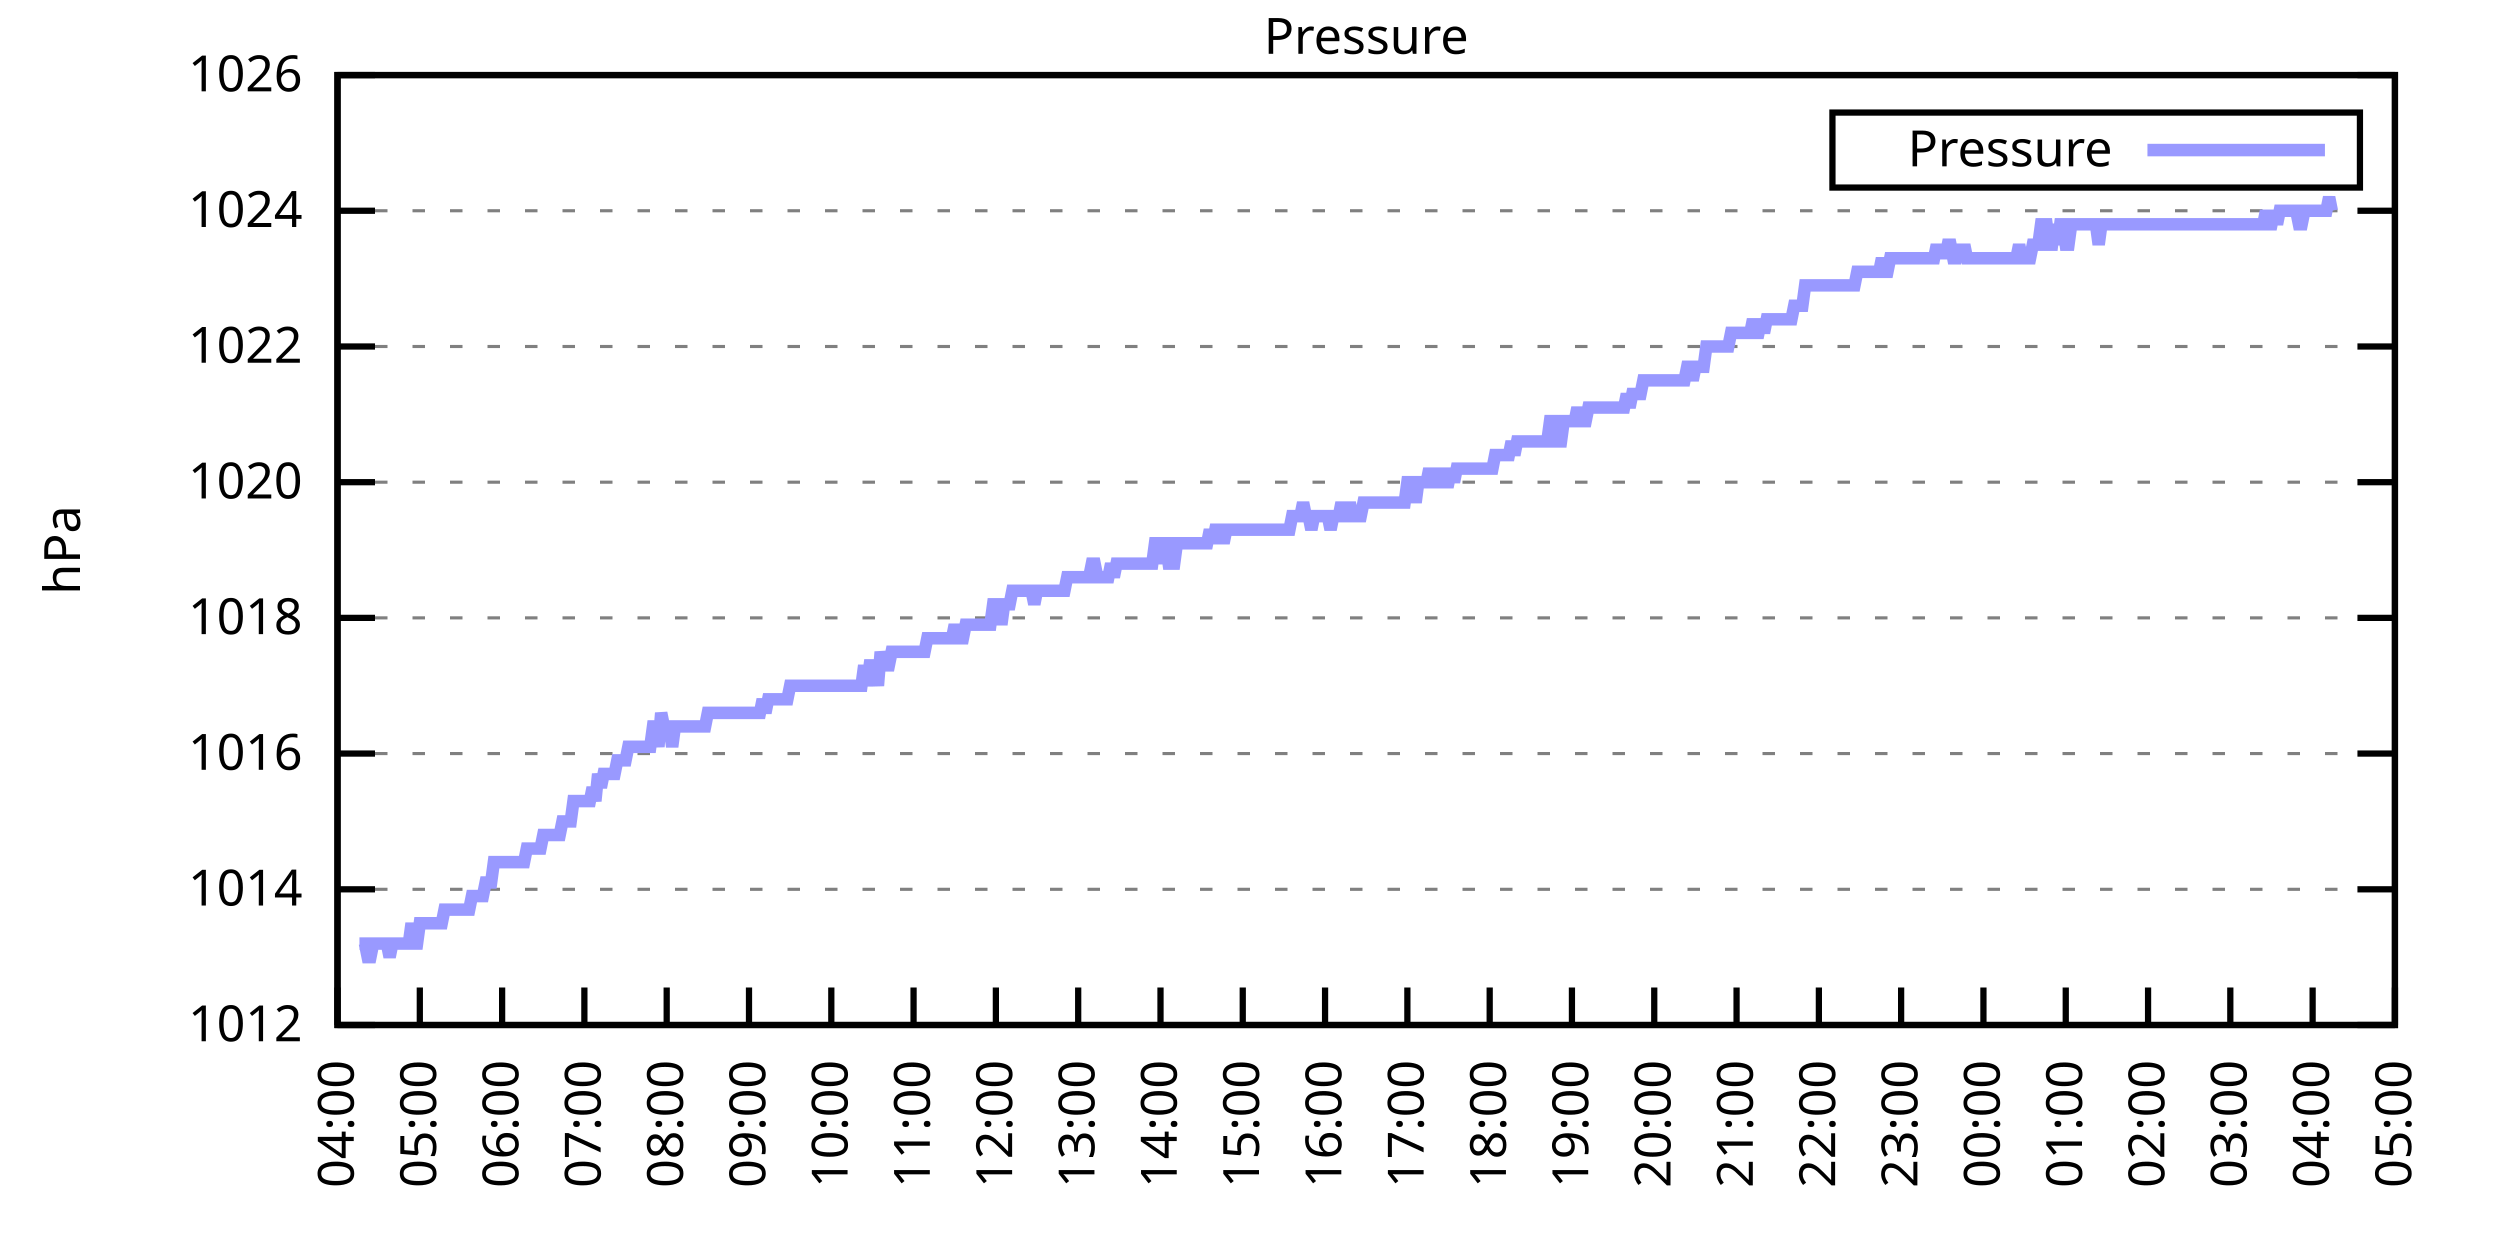
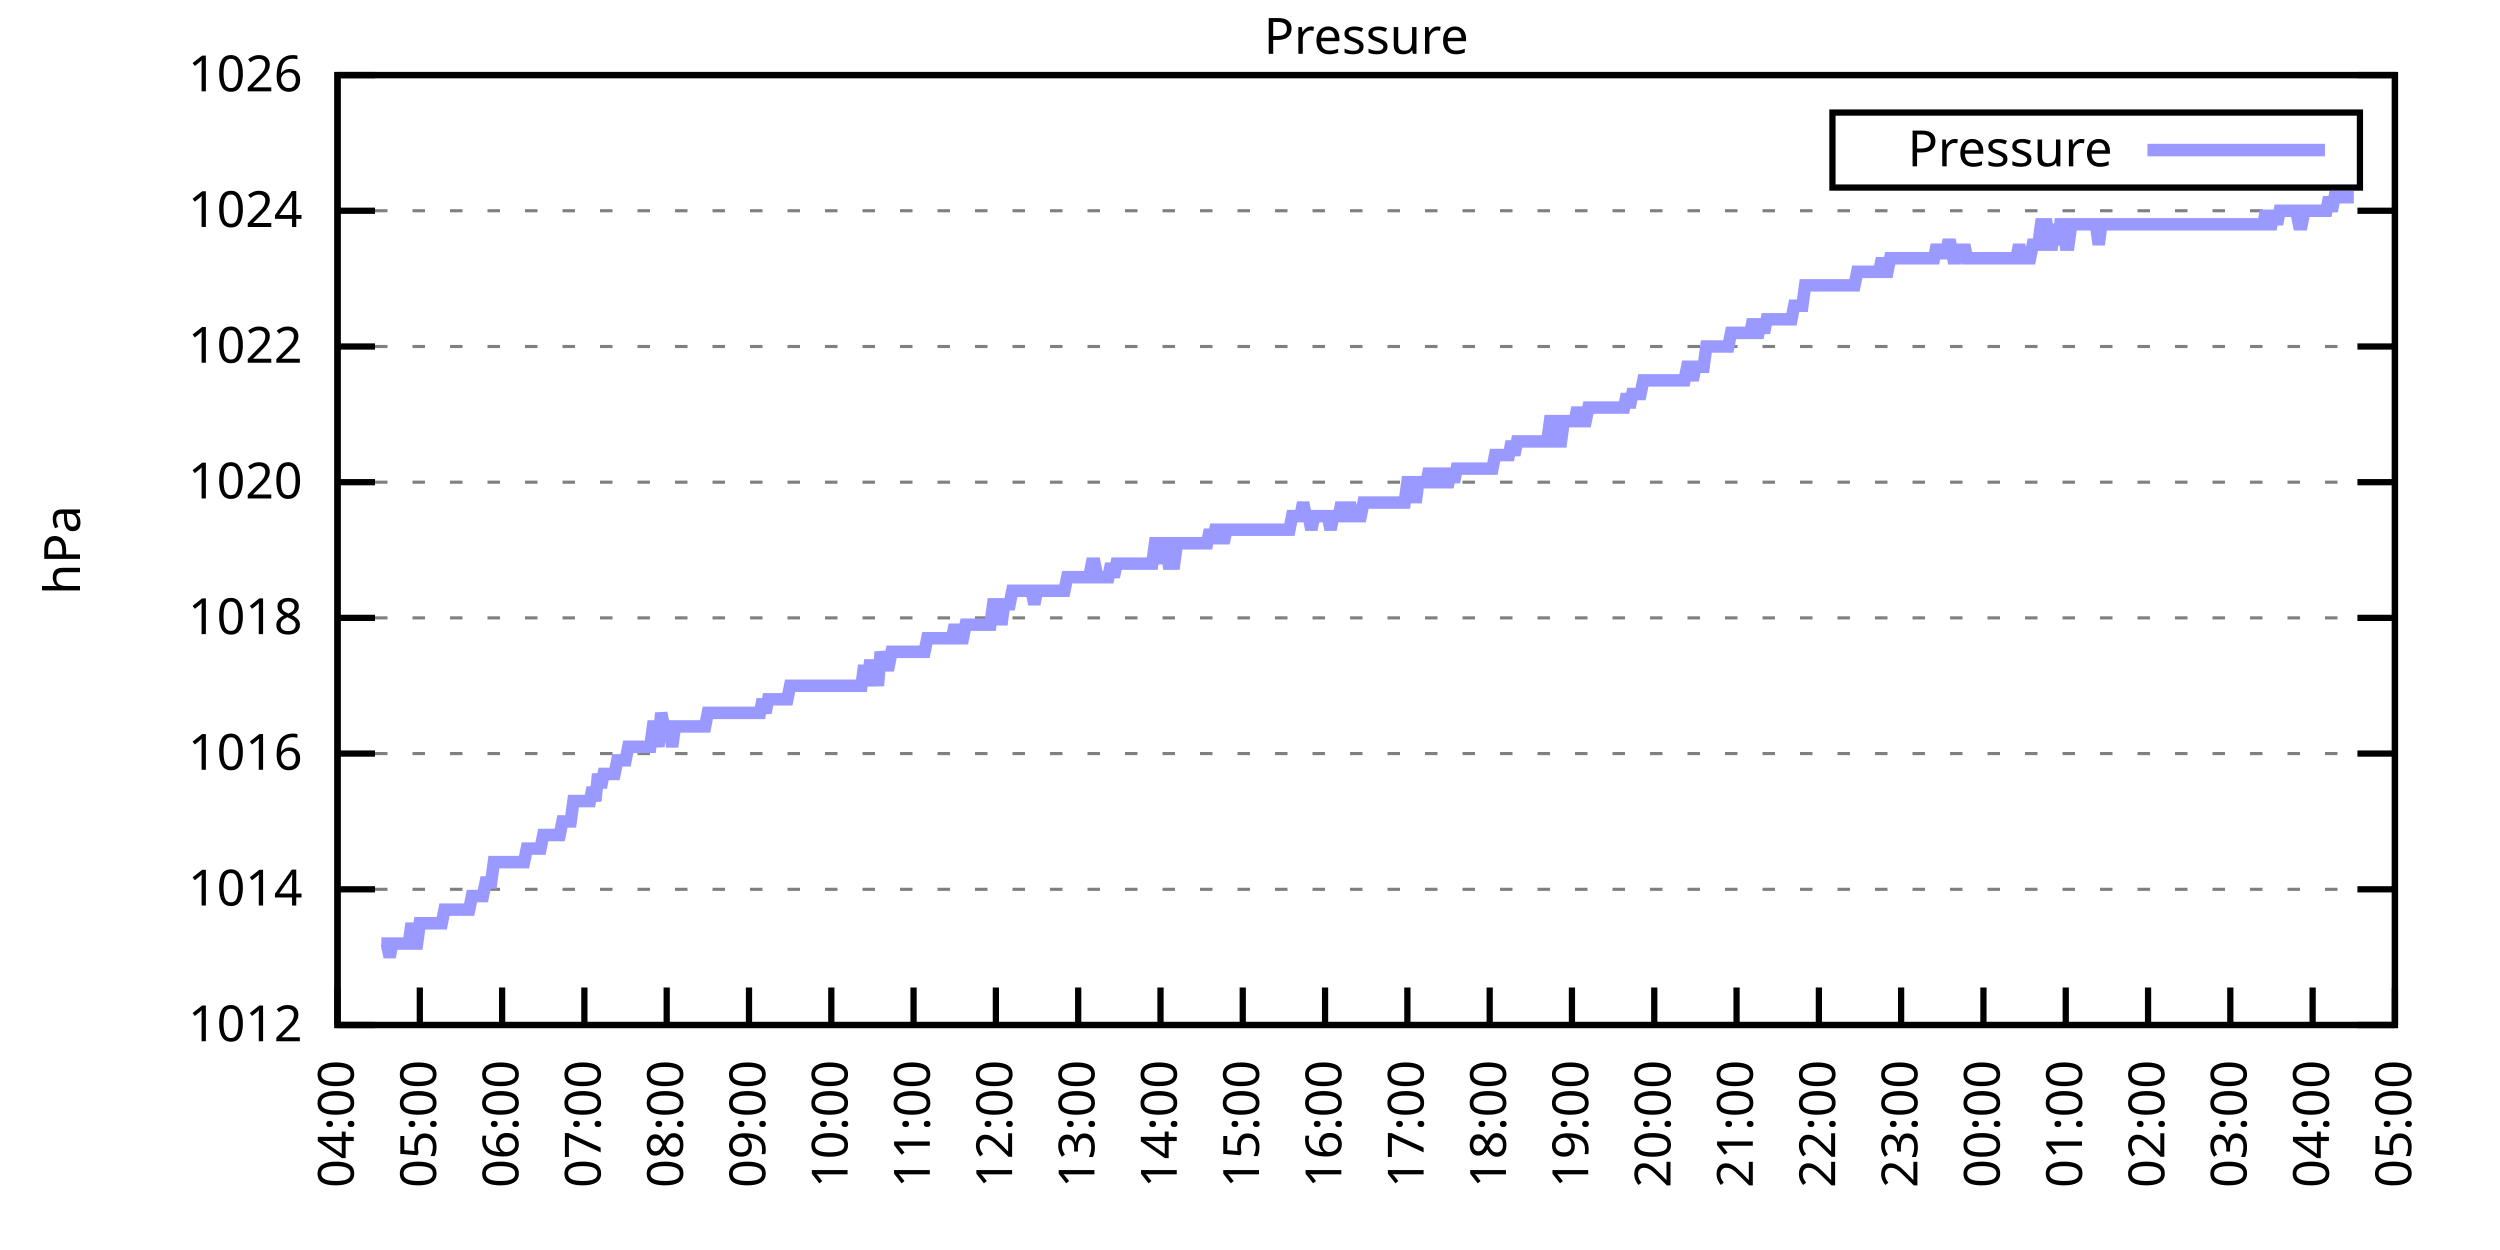
<svg xmlns="http://www.w3.org/2000/svg" xmlns:xlink="http://www.w3.org/1999/xlink" width="400" height="200" viewBox="0 0 400 200">
  <g id="gnuplot_canvas">
    <rect x="0" y="0" width="400" height="200" fill="none" />
    <defs>
      <circle id="gpDot" r="0.5" stroke-width="0.5" stroke="currentColor" />
      <path id="gpPt0" stroke-width="0.333" stroke="currentColor" d="M-1,0 h2 M0,-1 v2" />
      <path id="gpPt1" stroke-width="0.333" stroke="currentColor" d="M-1,-1 L1,1 M1,-1 L-1,1" />
      <path id="gpPt2" stroke-width="0.333" stroke="currentColor" d="M-1,0 L1,0 M0,-1 L0,1 M-1,-1 L1,1 M-1,1 L1,-1" />
      <rect id="gpPt3" stroke-width="0.333" stroke="currentColor" x="-1" y="-1" width="2" height="2" />
      <rect id="gpPt4" stroke-width="0.333" stroke="currentColor" fill="currentColor" x="-1" y="-1" width="2" height="2" />
      <circle id="gpPt5" stroke-width="0.333" stroke="currentColor" cx="0" cy="0" r="1" />
      <use xlink:href="#gpPt5" id="gpPt6" fill="currentColor" stroke="none" />
      <path id="gpPt7" stroke-width="0.333" stroke="currentColor" d="M0,-1.33 L-1.33,0.67 L1.33,0.67 z" />
      <use xlink:href="#gpPt7" id="gpPt8" fill="currentColor" stroke="none" />
      <use xlink:href="#gpPt7" id="gpPt9" stroke="currentColor" transform="rotate(180)" />
      <use xlink:href="#gpPt9" id="gpPt10" fill="currentColor" stroke="none" />
      <use xlink:href="#gpPt3" id="gpPt11" stroke="currentColor" transform="rotate(45)" />
      <use xlink:href="#gpPt11" id="gpPt12" fill="currentColor" stroke="none" />
      <path id="gpPt13" stroke-width="0.333" stroke="currentColor" d="M0,1.330 L1.265,0.411 L0.782,-1.067 L-0.782,-1.076 L-1.265,0.411 z" />
      <use xlink:href="#gpPt13" id="gpPt14" fill="currentColor" stroke="none" />
      <filter id="textbox" filterUnits="objectBoundingBox" x="0" y="0" height="1" width="1">
        <feFlood flood-color="white" flood-opacity="1" result="bgnd" />
        <feComposite in="SourceGraphic" in2="bgnd" operator="atop" />
      </filter>
      <filter id="greybox" filterUnits="objectBoundingBox" x="0" y="0" height="1" width="1">
        <feFlood flood-color="lightgrey" flood-opacity="1" result="grey" />
        <feComposite in="SourceGraphic" in2="grey" operator="atop" />
      </filter>
    </defs>
    <g fill="none" color="white" stroke="currentColor" stroke-width="1.00" stroke-linecap="butt" stroke-linejoin="miter">
</g>
    <g fill="none" color="black" stroke="currentColor" stroke-width="1.00" stroke-linecap="butt" stroke-linejoin="miter">
      <g stroke="none" shape-rendering="crispEdges">
        <polygon fill="rgb(255, 255, 255)" points="54.00,164.00 383.18,164.00 383.18,12.02 54.00,12.02 " />
      </g>
    </g>
    <g fill="none" color="black" stroke="currentColor" stroke-width="1.00" stroke-linecap="butt" stroke-linejoin="miter">
</g>
    <g fill="none" color="black" stroke="black" stroke-width="0.50" stroke-linecap="butt" stroke-linejoin="miter">
</g>
    <g fill="none" color="gray" stroke="currentColor" stroke-width="0.50" stroke-linecap="butt" stroke-linejoin="miter">
      <path stroke="gray" stroke-dasharray="2,4" class="gridline" d="M54.00,164.00 L383.19,164.00  " />
    </g>
    <g fill="none" color="gray" stroke="gray" stroke-width="1.00" stroke-linecap="butt" stroke-linejoin="miter">
</g>
    <g fill="none" color="black" stroke="currentColor" stroke-width="1.00" stroke-linecap="butt" stroke-linejoin="miter">
      <path stroke="black" d="M54.00,164.00 L60.00,164.00 M383.19,164.00 L377.19,164.00  " />
      <g transform="translate(48.40,166.60)" stroke="none" fill="black" font-family="Sans" font-size="8.00" text-anchor="end">
        <text>
          <tspan font-family="Sans"> 1012</tspan>
        </text>
      </g>
    </g>
    <g fill="none" color="black" stroke="currentColor" stroke-width="1.00" stroke-linecap="butt" stroke-linejoin="miter">
</g>
    <g fill="none" color="black" stroke="black" stroke-width="0.50" stroke-linecap="butt" stroke-linejoin="miter">
</g>
    <g fill="none" color="gray" stroke="currentColor" stroke-width="0.50" stroke-linecap="butt" stroke-linejoin="miter">
      <path stroke="gray" stroke-dasharray="2,4" class="gridline" d="M54.00,142.29 L383.19,142.29  " />
    </g>
    <g fill="none" color="gray" stroke="gray" stroke-width="1.00" stroke-linecap="butt" stroke-linejoin="miter">
</g>
    <g fill="none" color="black" stroke="currentColor" stroke-width="1.00" stroke-linecap="butt" stroke-linejoin="miter">
      <path stroke="black" d="M54.00,142.29 L60.00,142.29 M383.19,142.29 L377.19,142.29  " />
      <g transform="translate(48.40,144.89)" stroke="none" fill="black" font-family="Sans" font-size="8.00" text-anchor="end">
        <text>
          <tspan font-family="Sans"> 1014</tspan>
        </text>
      </g>
    </g>
    <g fill="none" color="black" stroke="currentColor" stroke-width="1.00" stroke-linecap="butt" stroke-linejoin="miter">
</g>
    <g fill="none" color="black" stroke="black" stroke-width="0.50" stroke-linecap="butt" stroke-linejoin="miter">
</g>
    <g fill="none" color="gray" stroke="currentColor" stroke-width="0.50" stroke-linecap="butt" stroke-linejoin="miter">
      <path stroke="gray" stroke-dasharray="2,4" class="gridline" d="M54.00,120.57 L383.19,120.57  " />
    </g>
    <g fill="none" color="gray" stroke="gray" stroke-width="1.00" stroke-linecap="butt" stroke-linejoin="miter">
</g>
    <g fill="none" color="black" stroke="currentColor" stroke-width="1.00" stroke-linecap="butt" stroke-linejoin="miter">
      <path stroke="black" d="M54.00,120.57 L60.00,120.57 M383.19,120.57 L377.19,120.57  " />
      <g transform="translate(48.40,123.17)" stroke="none" fill="black" font-family="Sans" font-size="8.00" text-anchor="end">
        <text>
          <tspan font-family="Sans"> 1016</tspan>
        </text>
      </g>
    </g>
    <g fill="none" color="black" stroke="currentColor" stroke-width="1.00" stroke-linecap="butt" stroke-linejoin="miter">
</g>
    <g fill="none" color="black" stroke="black" stroke-width="0.50" stroke-linecap="butt" stroke-linejoin="miter">
</g>
    <g fill="none" color="gray" stroke="currentColor" stroke-width="0.50" stroke-linecap="butt" stroke-linejoin="miter">
      <path stroke="gray" stroke-dasharray="2,4" class="gridline" d="M54.00,98.86 L383.19,98.86  " />
    </g>
    <g fill="none" color="gray" stroke="gray" stroke-width="1.00" stroke-linecap="butt" stroke-linejoin="miter">
</g>
    <g fill="none" color="black" stroke="currentColor" stroke-width="1.00" stroke-linecap="butt" stroke-linejoin="miter">
      <path stroke="black" d="M54.00,98.86 L60.00,98.86 M383.19,98.86 L377.19,98.86  " />
      <g transform="translate(48.40,101.46)" stroke="none" fill="black" font-family="Sans" font-size="8.00" text-anchor="end">
        <text>
          <tspan font-family="Sans"> 1018</tspan>
        </text>
      </g>
    </g>
    <g fill="none" color="black" stroke="currentColor" stroke-width="1.00" stroke-linecap="butt" stroke-linejoin="miter">
</g>
    <g fill="none" color="black" stroke="black" stroke-width="0.50" stroke-linecap="butt" stroke-linejoin="miter">
</g>
    <g fill="none" color="gray" stroke="currentColor" stroke-width="0.50" stroke-linecap="butt" stroke-linejoin="miter">
      <path stroke="gray" stroke-dasharray="2,4" class="gridline" d="M54.00,77.15 L383.19,77.15  " />
    </g>
    <g fill="none" color="gray" stroke="gray" stroke-width="1.00" stroke-linecap="butt" stroke-linejoin="miter">
</g>
    <g fill="none" color="black" stroke="currentColor" stroke-width="1.00" stroke-linecap="butt" stroke-linejoin="miter">
      <path stroke="black" d="M54.00,77.15 L60.00,77.15 M383.19,77.15 L377.19,77.15  " />
      <g transform="translate(48.40,79.75)" stroke="none" fill="black" font-family="Sans" font-size="8.00" text-anchor="end">
        <text>
          <tspan font-family="Sans"> 1020</tspan>
        </text>
      </g>
    </g>
    <g fill="none" color="black" stroke="currentColor" stroke-width="1.00" stroke-linecap="butt" stroke-linejoin="miter">
</g>
    <g fill="none" color="black" stroke="black" stroke-width="0.50" stroke-linecap="butt" stroke-linejoin="miter">
</g>
    <g fill="none" color="gray" stroke="currentColor" stroke-width="0.50" stroke-linecap="butt" stroke-linejoin="miter">
      <path stroke="gray" stroke-dasharray="2,4" class="gridline" d="M54.00,55.44 L383.19,55.44  " />
    </g>
    <g fill="none" color="gray" stroke="gray" stroke-width="1.00" stroke-linecap="butt" stroke-linejoin="miter">
</g>
    <g fill="none" color="black" stroke="currentColor" stroke-width="1.00" stroke-linecap="butt" stroke-linejoin="miter">
      <path stroke="black" d="M54.00,55.44 L60.00,55.44 M383.19,55.44 L377.19,55.44  " />
      <g transform="translate(48.40,58.04)" stroke="none" fill="black" font-family="Sans" font-size="8.00" text-anchor="end">
        <text>
          <tspan font-family="Sans"> 1022</tspan>
        </text>
      </g>
    </g>
    <g fill="none" color="black" stroke="currentColor" stroke-width="1.00" stroke-linecap="butt" stroke-linejoin="miter">
</g>
    <g fill="none" color="black" stroke="black" stroke-width="0.50" stroke-linecap="butt" stroke-linejoin="miter">
</g>
    <g fill="none" color="gray" stroke="currentColor" stroke-width="0.50" stroke-linecap="butt" stroke-linejoin="miter">
      <path stroke="gray" stroke-dasharray="2,4" class="gridline" d="M54.00,33.72 L383.19,33.72  " />
    </g>
    <g fill="none" color="gray" stroke="gray" stroke-width="1.00" stroke-linecap="butt" stroke-linejoin="miter">
</g>
    <g fill="none" color="black" stroke="currentColor" stroke-width="1.00" stroke-linecap="butt" stroke-linejoin="miter">
      <path stroke="black" d="M54.00,33.72 L60.00,33.72 M383.19,33.72 L377.19,33.72  " />
      <g transform="translate(48.40,36.32)" stroke="none" fill="black" font-family="Sans" font-size="8.00" text-anchor="end">
        <text>
          <tspan font-family="Sans"> 1024</tspan>
        </text>
      </g>
    </g>
    <g fill="none" color="black" stroke="currentColor" stroke-width="1.00" stroke-linecap="butt" stroke-linejoin="miter">
</g>
    <g fill="none" color="black" stroke="black" stroke-width="0.50" stroke-linecap="butt" stroke-linejoin="miter">
</g>
    <g fill="none" color="gray" stroke="currentColor" stroke-width="0.50" stroke-linecap="butt" stroke-linejoin="miter">
      <path stroke="gray" stroke-dasharray="2,4" class="gridline" d="M54.00,12.01 L383.19,12.01  " />
    </g>
    <g fill="none" color="gray" stroke="gray" stroke-width="1.00" stroke-linecap="butt" stroke-linejoin="miter">
</g>
    <g fill="none" color="black" stroke="currentColor" stroke-width="1.00" stroke-linecap="butt" stroke-linejoin="miter">
      <path stroke="black" d="M54.00,12.01 L60.00,12.01 M383.19,12.01 L377.19,12.01  " />
      <g transform="translate(48.40,14.61)" stroke="none" fill="black" font-family="Sans" font-size="8.00" text-anchor="end">
        <text>
          <tspan font-family="Sans"> 1026</tspan>
        </text>
      </g>
    </g>
    <g fill="none" color="black" stroke="currentColor" stroke-width="1.00" stroke-linecap="butt" stroke-linejoin="miter">
      <path stroke="black" d="M54.00,164.00 L54.00,158.00  " />
      <g transform="translate(56.60,169.60) rotate(270.00)" stroke="none" fill="black" font-family="Sans" font-size="8.00" text-anchor="end">
        <text>
          <tspan font-family="Sans">04:00</tspan>
        </text>
      </g>
    </g>
    <g fill="none" color="black" stroke="currentColor" stroke-width="1.00" stroke-linecap="butt" stroke-linejoin="miter">
      <path stroke="black" d="M67.17,164.00 L67.17,158.00  " />
      <g transform="translate(69.77,169.60) rotate(270.00)" stroke="none" fill="black" font-family="Sans" font-size="8.00" text-anchor="end">
        <text>
          <tspan font-family="Sans">05:00</tspan>
        </text>
      </g>
    </g>
    <g fill="none" color="black" stroke="currentColor" stroke-width="1.00" stroke-linecap="butt" stroke-linejoin="miter">
      <path stroke="black" d="M80.34,164.00 L80.34,158.00  " />
      <g transform="translate(82.94,169.60) rotate(270.00)" stroke="none" fill="black" font-family="Sans" font-size="8.00" text-anchor="end">
        <text>
          <tspan font-family="Sans">06:00</tspan>
        </text>
      </g>
    </g>
    <g fill="none" color="black" stroke="currentColor" stroke-width="1.00" stroke-linecap="butt" stroke-linejoin="miter">
      <path stroke="black" d="M93.50,164.00 L93.50,158.00  " />
      <g transform="translate(96.10,169.60) rotate(270.00)" stroke="none" fill="black" font-family="Sans" font-size="8.00" text-anchor="end">
        <text>
          <tspan font-family="Sans">07:00</tspan>
        </text>
      </g>
    </g>
    <g fill="none" color="black" stroke="currentColor" stroke-width="1.00" stroke-linecap="butt" stroke-linejoin="miter">
      <path stroke="black" d="M106.67,164.00 L106.67,158.00  " />
      <g transform="translate(109.27,169.60) rotate(270.00)" stroke="none" fill="black" font-family="Sans" font-size="8.00" text-anchor="end">
        <text>
          <tspan font-family="Sans">08:00</tspan>
        </text>
      </g>
    </g>
    <g fill="none" color="black" stroke="currentColor" stroke-width="1.00" stroke-linecap="butt" stroke-linejoin="miter">
      <path stroke="black" d="M119.84,164.00 L119.84,158.00  " />
      <g transform="translate(122.44,169.60) rotate(270.00)" stroke="none" fill="black" font-family="Sans" font-size="8.00" text-anchor="end">
        <text>
          <tspan font-family="Sans">09:00</tspan>
        </text>
      </g>
    </g>
    <g fill="none" color="black" stroke="currentColor" stroke-width="1.00" stroke-linecap="butt" stroke-linejoin="miter">
      <path stroke="black" d="M133.01,164.00 L133.01,158.00  " />
      <g transform="translate(135.61,169.60) rotate(270.00)" stroke="none" fill="black" font-family="Sans" font-size="8.00" text-anchor="end">
        <text>
          <tspan font-family="Sans">10:00</tspan>
        </text>
      </g>
    </g>
    <g fill="none" color="black" stroke="currentColor" stroke-width="1.00" stroke-linecap="butt" stroke-linejoin="miter">
      <path stroke="black" d="M146.17,164.00 L146.17,158.00  " />
      <g transform="translate(148.77,169.60) rotate(270.00)" stroke="none" fill="black" font-family="Sans" font-size="8.00" text-anchor="end">
        <text>
          <tspan font-family="Sans">11:00</tspan>
        </text>
      </g>
    </g>
    <g fill="none" color="black" stroke="currentColor" stroke-width="1.00" stroke-linecap="butt" stroke-linejoin="miter">
      <path stroke="black" d="M159.34,164.00 L159.34,158.00  " />
      <g transform="translate(161.94,169.60) rotate(270.00)" stroke="none" fill="black" font-family="Sans" font-size="8.00" text-anchor="end">
        <text>
          <tspan font-family="Sans">12:00</tspan>
        </text>
      </g>
    </g>
    <g fill="none" color="black" stroke="currentColor" stroke-width="1.00" stroke-linecap="butt" stroke-linejoin="miter">
      <path stroke="black" d="M172.51,164.00 L172.51,158.00  " />
      <g transform="translate(175.11,169.60) rotate(270.00)" stroke="none" fill="black" font-family="Sans" font-size="8.00" text-anchor="end">
        <text>
          <tspan font-family="Sans">13:00</tspan>
        </text>
      </g>
    </g>
    <g fill="none" color="black" stroke="currentColor" stroke-width="1.00" stroke-linecap="butt" stroke-linejoin="miter">
      <path stroke="black" d="M185.68,164.00 L185.68,158.00  " />
      <g transform="translate(188.28,169.60) rotate(270.00)" stroke="none" fill="black" font-family="Sans" font-size="8.00" text-anchor="end">
        <text>
          <tspan font-family="Sans">14:00</tspan>
        </text>
      </g>
    </g>
    <g fill="none" color="black" stroke="currentColor" stroke-width="1.00" stroke-linecap="butt" stroke-linejoin="miter">
      <path stroke="black" d="M198.84,164.00 L198.84,158.00  " />
      <g transform="translate(201.44,169.60) rotate(270.00)" stroke="none" fill="black" font-family="Sans" font-size="8.00" text-anchor="end">
        <text>
          <tspan font-family="Sans">15:00</tspan>
        </text>
      </g>
    </g>
    <g fill="none" color="black" stroke="currentColor" stroke-width="1.00" stroke-linecap="butt" stroke-linejoin="miter">
      <path stroke="black" d="M212.01,164.00 L212.01,158.00  " />
      <g transform="translate(214.61,169.60) rotate(270.00)" stroke="none" fill="black" font-family="Sans" font-size="8.00" text-anchor="end">
        <text>
          <tspan font-family="Sans">16:00</tspan>
        </text>
      </g>
    </g>
    <g fill="none" color="black" stroke="currentColor" stroke-width="1.00" stroke-linecap="butt" stroke-linejoin="miter">
      <path stroke="black" d="M225.18,164.00 L225.18,158.00  " />
      <g transform="translate(227.78,169.60) rotate(270.00)" stroke="none" fill="black" font-family="Sans" font-size="8.00" text-anchor="end">
        <text>
          <tspan font-family="Sans">17:00</tspan>
        </text>
      </g>
    </g>
    <g fill="none" color="black" stroke="currentColor" stroke-width="1.00" stroke-linecap="butt" stroke-linejoin="miter">
      <path stroke="black" d="M238.35,164.00 L238.35,158.00  " />
      <g transform="translate(240.95,169.60) rotate(270.00)" stroke="none" fill="black" font-family="Sans" font-size="8.00" text-anchor="end">
        <text>
          <tspan font-family="Sans">18:00</tspan>
        </text>
      </g>
    </g>
    <g fill="none" color="black" stroke="currentColor" stroke-width="1.00" stroke-linecap="butt" stroke-linejoin="miter">
      <path stroke="black" d="M251.51,164.00 L251.51,158.00  " />
      <g transform="translate(254.11,169.60) rotate(270.00)" stroke="none" fill="black" font-family="Sans" font-size="8.00" text-anchor="end">
        <text>
          <tspan font-family="Sans">19:00</tspan>
        </text>
      </g>
    </g>
    <g fill="none" color="black" stroke="currentColor" stroke-width="1.00" stroke-linecap="butt" stroke-linejoin="miter">
      <path stroke="black" d="M264.68,164.00 L264.68,158.00  " />
      <g transform="translate(267.28,169.60) rotate(270.00)" stroke="none" fill="black" font-family="Sans" font-size="8.00" text-anchor="end">
        <text>
          <tspan font-family="Sans">20:00</tspan>
        </text>
      </g>
    </g>
    <g fill="none" color="black" stroke="currentColor" stroke-width="1.00" stroke-linecap="butt" stroke-linejoin="miter">
      <path stroke="black" d="M277.85,164.00 L277.85,158.00  " />
      <g transform="translate(280.45,169.60) rotate(270.00)" stroke="none" fill="black" font-family="Sans" font-size="8.00" text-anchor="end">
        <text>
          <tspan font-family="Sans">21:00</tspan>
        </text>
      </g>
    </g>
    <g fill="none" color="black" stroke="currentColor" stroke-width="1.00" stroke-linecap="butt" stroke-linejoin="miter">
      <path stroke="black" d="M291.02,164.00 L291.02,158.00  " />
      <g transform="translate(293.62,169.60) rotate(270.00)" stroke="none" fill="black" font-family="Sans" font-size="8.00" text-anchor="end">
        <text>
          <tspan font-family="Sans">22:00</tspan>
        </text>
      </g>
    </g>
    <g fill="none" color="black" stroke="currentColor" stroke-width="1.00" stroke-linecap="butt" stroke-linejoin="miter">
      <path stroke="black" d="M304.18,164.00 L304.18,158.00  " />
      <g transform="translate(306.78,169.60) rotate(270.00)" stroke="none" fill="black" font-family="Sans" font-size="8.00" text-anchor="end">
        <text>
          <tspan font-family="Sans">23:00</tspan>
        </text>
      </g>
    </g>
    <g fill="none" color="black" stroke="currentColor" stroke-width="1.00" stroke-linecap="butt" stroke-linejoin="miter">
      <path stroke="black" d="M317.35,164.00 L317.35,158.00  " />
      <g transform="translate(319.95,169.60) rotate(270.00)" stroke="none" fill="black" font-family="Sans" font-size="8.00" text-anchor="end">
        <text>
          <tspan font-family="Sans">00:00</tspan>
        </text>
      </g>
    </g>
    <g fill="none" color="black" stroke="currentColor" stroke-width="1.00" stroke-linecap="butt" stroke-linejoin="miter">
      <path stroke="black" d="M330.52,164.00 L330.52,158.00  " />
      <g transform="translate(333.12,169.60) rotate(270.00)" stroke="none" fill="black" font-family="Sans" font-size="8.00" text-anchor="end">
        <text>
          <tspan font-family="Sans">01:00</tspan>
        </text>
      </g>
    </g>
    <g fill="none" color="black" stroke="currentColor" stroke-width="1.00" stroke-linecap="butt" stroke-linejoin="miter">
      <path stroke="black" d="M343.69,164.00 L343.69,158.00  " />
      <g transform="translate(346.29,169.60) rotate(270.00)" stroke="none" fill="black" font-family="Sans" font-size="8.00" text-anchor="end">
        <text>
          <tspan font-family="Sans">02:00</tspan>
        </text>
      </g>
    </g>
    <g fill="none" color="black" stroke="currentColor" stroke-width="1.00" stroke-linecap="butt" stroke-linejoin="miter">
      <path stroke="black" d="M356.85,164.00 L356.85,158.00  " />
      <g transform="translate(359.45,169.60) rotate(270.00)" stroke="none" fill="black" font-family="Sans" font-size="8.00" text-anchor="end">
        <text>
          <tspan font-family="Sans">03:00</tspan>
        </text>
      </g>
    </g>
    <g fill="none" color="black" stroke="currentColor" stroke-width="1.00" stroke-linecap="butt" stroke-linejoin="miter">
      <path stroke="black" d="M370.02,164.00 L370.02,158.00  " />
      <g transform="translate(372.62,169.60) rotate(270.00)" stroke="none" fill="black" font-family="Sans" font-size="8.00" text-anchor="end">
        <text>
          <tspan font-family="Sans">04:00</tspan>
        </text>
      </g>
    </g>
    <g fill="none" color="black" stroke="currentColor" stroke-width="1.00" stroke-linecap="butt" stroke-linejoin="miter">
      <path stroke="black" d="M383.19,164.00 L383.19,158.00  " />
      <g transform="translate(385.79,169.60) rotate(270.00)" stroke="none" fill="black" font-family="Sans" font-size="8.00" text-anchor="end">
        <text>
          <tspan font-family="Sans">05:00</tspan>
        </text>
      </g>
    </g>
    <g fill="none" color="black" stroke="currentColor" stroke-width="1.00" stroke-linecap="butt" stroke-linejoin="miter">
</g>
    <g fill="none" color="black" stroke="currentColor" stroke-width="1.00" stroke-linecap="butt" stroke-linejoin="miter">
      <path stroke="black" d="M54.00,12.01 L54.00,164.00 L383.19,164.00 L383.19,12.01 L54.00,12.01 Z  " />
    </g>
    <g fill="none" color="black" stroke="currentColor" stroke-width="1.00" stroke-linecap="butt" stroke-linejoin="miter">
</g>
    <g fill="none" color="black" stroke="currentColor" stroke-width="1.00" stroke-linecap="butt" stroke-linejoin="miter">
      <path stroke="black" d="M293.19,30.01 L293.19,18.01 L377.59,18.01 L377.59,30.01 L293.19,30.01 Z  " />
    </g>
    <g id="Pressure_plot_1">
      <g fill="none" color="white" stroke="black" stroke-width="2.00" stroke-linecap="butt" stroke-linejoin="miter">
</g>
      <g fill="none" color="black" stroke="currentColor" stroke-width="2.00" stroke-linecap="butt" stroke-linejoin="miter">
        <g transform="translate(337.99,26.61)" stroke="none" fill="black" font-family="Sans" font-size="8.00" text-anchor="end">
          <text>
            <tspan font-family="Sans">Pressure</tspan>
          </text>
        </g>
      </g>
      <g fill="none" color="black" stroke="currentColor" stroke-width="2.00" stroke-linecap="butt" stroke-linejoin="miter">
-         <path stroke="rgb(153, 153, 255)" d="M343.59,24.01 L371.99,24.01 M57.51,150.97 L57.95,150.97 L58.39,150.97 L58.83,153.14 L59.27,153.14 L59.71,150.97   L60.14,150.97 L60.58,150.97 L61.02,150.97 L61.46,150.97 L61.90,150.97 L62.34,153.14 L62.78,150.97 L63.22,150.97   L63.66,150.97 L64.10,150.97 L64.53,150.97 L64.97,150.97 L65.41,150.97 L65.85,147.72 L66.29,150.97 L66.73,150.97   L67.17,147.72 L67.61,147.72 L68.05,147.72 L68.48,147.72 L68.92,147.72 L69.36,147.72 L69.80,147.72 L70.24,147.72   L70.68,147.72 L71.12,145.54 L71.56,145.54 L72.00,145.54 L72.43,145.54 L72.87,145.54 L73.31,145.54 L73.75,145.54   L74.19,145.54 L74.63,145.54 L75.07,145.54 L75.51,143.37 L75.95,143.37 L76.38,143.37 L76.82,143.37 L77.26,143.37   L77.70,141.20 L78.14,141.20 L78.58,141.20 L79.02,137.94 L79.46,137.94 L79.90,137.94 L80.34,137.94 L80.77,137.94   L81.21,137.94 L81.65,137.94 L82.09,137.94 L82.53,137.94 L82.97,137.94 L83.41,137.94 L83.85,137.94 L84.29,135.77   L84.72,135.77 L85.16,135.77 L85.60,135.77 L86.04,135.77 L86.48,135.77 L86.92,133.60 L87.36,133.60 L87.80,133.60   L88.24,133.60 L88.67,133.60 L89.11,133.60 L89.55,133.60 L89.99,131.43 L90.43,131.43 L90.87,131.43 L91.31,131.43   L91.75,128.17 L92.19,128.17 L92.62,128.17 L93.06,128.17 L93.50,128.17 L93.94,128.17 L94.38,128.17 L94.82,126.00   L95.26,128.17 L95.70,123.83 L96.14,126.00 L96.58,123.83 L97.01,123.83 L97.45,123.83 L97.89,123.83 L98.33,123.83   L98.77,121.66 L99.21,121.66 L99.65,121.66 L100.09,121.66 L100.53,119.49 L100.96,119.49 L101.40,119.49 L101.84,119.49   L102.28,119.49 L102.72,119.49 L103.16,119.49 L103.60,119.49 L104.04,119.49 L104.48,116.23 L104.91,116.23 L105.35,119.49   L105.79,114.06 L106.23,116.23 L106.67,116.23 L107.11,116.23 L107.55,119.49 L107.99,116.23 L108.43,116.23 L108.87,116.23   L109.30,116.23 L109.74,116.23 L110.18,116.23 L110.62,116.23 L111.06,116.23 L111.50,116.23 L111.94,116.23 L112.38,116.23   L112.82,116.23 L113.25,114.06 L113.69,114.06 L114.13,114.06 L114.57,114.06 L115.01,114.06 L115.45,114.06 L115.89,114.06   L116.33,114.06 L116.77,114.06 L117.20,114.06 L117.64,114.06 L118.08,114.06 L118.52,114.06 L118.96,114.06 L119.40,114.06   L119.84,114.06 L120.28,114.06 L120.72,114.06 L121.15,114.06 L121.59,114.06 L122.03,111.89 L122.47,114.06 L122.91,111.89   L123.35,111.89 L123.79,111.89 L124.23,111.89 L124.67,111.89 L125.11,111.89 L125.54,111.89 L125.98,111.89 L126.42,109.72   L126.86,109.72 L127.30,109.72 L127.74,109.72 L128.18,109.72 L128.62,109.72 L129.06,109.72 L129.49,109.72 L129.93,109.72   L130.37,109.72 L130.81,109.72 L131.25,109.72 L131.69,109.72 L132.13,109.72 L132.57,109.72 L133.01,109.72 L133.44,109.72   L133.88,109.72 L134.32,109.72 L134.76,109.72 L135.20,109.72 L135.64,109.72 L136.08,109.72 L136.52,109.72 L136.96,109.72   L137.39,109.72 L137.83,109.72 L138.27,106.46 L138.71,109.72 L139.15,106.46 L139.59,106.46 L140.03,106.46 L140.47,109.72   L140.91,104.29 L141.35,106.46 L141.78,106.46 L142.22,106.46 L142.66,104.29 L143.10,104.29 L143.54,104.29 L143.98,104.29   L144.42,104.29 L144.86,104.29 L145.30,104.29 L145.73,104.29 L146.17,104.29 L146.61,104.29 L147.05,104.29 L147.49,104.29   L147.93,104.29 L148.37,102.12 L148.81,102.12 L149.25,102.12 L149.68,102.12 L150.12,102.12 L150.56,102.12 L151.00,102.12   L151.44,102.12 L151.88,102.12 L152.32,102.12 L152.76,99.95 L153.20,102.12 L153.63,102.12 L154.07,102.12 L154.51,99.95   L154.95,99.95 L155.39,99.95 L155.83,99.95 L156.27,99.95 L156.71,99.95 L157.15,99.95 L157.59,99.95 L158.02,99.95   L158.46,99.95 L158.90,96.69 L159.34,96.69 L159.78,96.69 L160.22,99.95 L160.66,96.69 L161.10,96.69 L161.54,96.69   L161.97,94.52 L162.41,94.52 L162.85,94.52 L163.29,94.52 L163.73,94.52 L164.17,94.52 L164.61,94.52 L165.05,94.52   L165.49,96.69 L165.92,94.52 L166.36,94.52 L166.80,94.52 L167.24,94.52 L167.68,94.52 L168.12,94.52 L168.56,94.52   L169.00,94.52 L169.44,94.52 L169.87,94.52 L170.31,94.52 L170.75,92.35 L171.19,92.35 L171.63,92.35 L172.07,92.35   L172.51,92.35 L172.95,92.35 L173.39,92.35 L173.83,92.35 L174.26,92.35 L174.70,90.18 L175.14,90.18 L175.58,92.35   L176.02,92.35 L176.46,92.35 L176.90,92.35 L177.34,92.35 L177.78,90.18 L178.21,92.35 L178.65,90.18 L179.09,90.18   L179.53,90.18 L179.97,90.18 L180.41,90.18 L180.85,90.18 L181.29,90.18 L181.73,90.18 L182.16,90.18 L182.60,90.18   L183.04,90.18 L183.48,90.18 L183.92,90.18 L184.36,90.18 L184.80,86.92 L185.24,86.92 L185.68,90.18 L186.11,86.92   L186.55,86.92 L186.99,90.18 L187.43,90.18 L187.87,90.18 L188.31,86.92 L188.75,86.92 L189.19,86.92 L189.63,86.92   L190.07,86.92 L190.50,86.92 L190.94,86.92 L191.38,86.92 L191.82,86.92 L192.26,86.92 L192.70,86.92 L193.14,86.92   L193.58,84.75 L194.02,86.92 L194.45,84.75 L194.89,84.75 L195.33,84.75 L195.77,86.92 L196.21,84.75 L196.65,84.75   L197.09,84.75 L197.53,84.75 L197.97,84.75 L198.40,84.75 L198.84,84.75 L199.28,84.75 L199.72,84.75 L200.16,84.75   L200.60,84.75 L201.04,84.75 L201.48,84.75 L201.92,84.75 L202.35,84.75 L202.79,84.75 L203.23,84.75 L203.67,84.75   L204.11,84.75 L204.55,84.75 L204.99,84.75 L205.43,84.75 L205.87,84.75 L206.31,84.75 L206.74,82.58 L207.18,82.58   L207.62,82.58 L208.06,82.58 L208.50,80.41 L208.94,82.58 L209.38,82.58 L209.82,84.75 L210.26,82.58 L210.69,82.58   L211.13,82.58 L211.57,82.58 L212.01,82.58 L212.45,82.58 L212.89,84.75 L213.33,82.58 L213.77,82.58 L214.21,82.58   L214.64,80.41 L215.08,82.58 L215.52,82.58 L215.96,80.41 L216.40,82.58 L216.84,82.58 L217.28,82.58 L217.72,82.58   L218.16,80.41 L218.60,80.41 L219.03,80.41 L219.47,80.41 L219.91,80.41 L220.35,80.41 L220.79,80.41 L221.23,80.41   L221.67,80.41 L222.11,80.41 L222.55,80.41 L222.98,80.41 L223.42,80.41 L223.86,80.41 L224.30,80.41 L224.74,80.41   L225.18,77.15 L225.62,77.15 L226.06,77.15 L226.50,80.41 L226.93,77.15 L227.37,77.15 L227.81,77.15 L228.25,77.15   L228.69,74.98 L229.13,77.15 L229.57,77.15 L230.01,77.15 L230.45,74.98 L230.88,77.15 L231.32,77.15 L231.76,77.15   L232.20,74.98 L232.64,77.15 L233.08,74.98 L233.52,74.98 L233.96,74.98 L234.40,74.98 L234.84,74.98 L235.27,74.98   L235.71,74.98 L236.15,74.98 L236.59,74.98 L237.03,74.98 L237.47,74.98 L237.91,74.98 L238.35,74.98 L238.79,74.98   L239.22,72.81 L239.66,72.81 L240.10,72.81 L240.54,72.81 L240.98,72.81 L241.42,72.81 L241.86,70.63 L242.30,72.81   L242.74,70.63 L243.17,70.63 L243.61,70.63 L244.05,70.63 L244.49,70.63 L244.93,70.63 L245.37,70.63 L245.81,70.63   L246.25,70.63 L246.69,70.63 L247.12,70.63 L247.56,70.63 L248.00,67.38 L248.44,67.38 L248.88,70.63 L249.32,70.63   L249.76,70.63 L250.20,67.38 L250.64,67.38 L251.08,67.38 L251.51,67.38 L251.95,67.38 L252.39,65.21 L252.83,67.38   L253.27,67.38 L253.71,67.38 L254.15,65.21 L254.59,65.21 L255.03,65.21 L255.46,65.21 L255.90,65.21 L256.34,65.21   L256.78,65.21 L257.22,65.21 L257.66,65.21 L258.10,65.21 L258.54,65.21 L258.98,65.21 L259.41,65.21 L259.85,65.21   L260.29,63.04 L260.73,65.21 L261.17,63.04 L261.61,63.04 L262.05,63.04 L262.49,63.04 L262.93,60.86 L263.36,60.86   L263.80,60.86 L264.24,60.86 L264.68,60.86 L265.12,60.86 L265.56,60.86 L266.00,60.86 L266.44,60.86 L266.88,60.86   L267.32,60.86 L267.75,60.86 L268.19,60.86 L268.63,60.86 L269.07,60.86 L269.51,60.86 L269.95,58.69 L270.39,58.69   L270.83,60.86 L271.27,58.69 L271.70,58.69 L272.14,58.69 L272.58,58.69 L273.02,55.44 L273.46,55.44 L273.90,55.44   L274.34,55.44 L274.78,55.44 L275.22,55.44 L275.65,55.44 L276.09,55.44 L276.53,55.44 L276.97,53.26 L277.41,53.26   L277.85,53.26 L278.29,53.26 L278.73,53.26 L279.17,53.26 L279.60,53.26 L280.04,53.26 L280.48,51.09 L280.92,53.26   L281.36,53.26 L281.80,51.09 L282.24,53.26 L282.68,51.09 L283.12,51.09 L283.56,51.09 L283.99,51.09 L284.43,51.09   L284.87,51.09 L285.31,51.09 L285.75,51.09 L286.19,51.09 L286.63,51.09 L287.07,48.92 L287.51,48.92 L287.94,48.92   L288.38,48.92 L288.82,45.66 L289.26,45.66 L289.70,45.66 L290.14,45.66 L290.58,45.66 L291.02,45.66 L291.46,45.66   L291.89,45.66 L292.33,45.66 L292.77,45.66 L293.21,45.66 L293.65,45.66 L294.09,45.66 L294.53,45.66 L294.97,45.66   L295.41,45.66 L295.84,45.66 L296.28,45.66 L296.72,45.66 L297.16,43.49 L297.60,43.49 L298.04,43.49 L298.48,43.49   L298.92,43.49 L299.36,43.49 L299.80,43.49 L300.23,43.49 L300.67,43.49 L301.11,41.32 L301.55,43.49 L301.99,43.49   L302.43,41.32 L302.87,41.32 L303.31,41.32 L303.75,41.32 L304.18,41.32 L304.62,41.32 L305.06,41.32 L305.50,41.32   L305.94,41.32 L306.38,41.32 L306.82,41.32 L307.26,41.32 L307.70,41.32 L308.13,41.32 L308.57,41.32 L309.01,41.32   L309.45,41.32 L309.89,39.15 L310.33,41.32 L310.77,39.15 L311.21,41.32 L311.65,39.15 L312.08,39.15 L312.52,41.32   L312.96,41.32 L313.40,39.15 L313.84,41.32 L314.28,39.15 L314.72,41.32 L315.16,41.32 L315.60,41.32 L316.04,41.32   L316.47,41.32 L316.91,41.32 L317.35,41.32 L317.79,41.32 L318.23,41.32 L318.67,41.32 L319.11,41.32 L319.55,41.32   L319.99,41.32 L320.42,41.32 L320.86,41.32 L321.30,41.32 L321.74,41.32 L322.18,41.32 L322.62,41.32 L323.06,39.15   L323.50,41.32 L323.94,41.32 L324.37,41.32 L324.81,41.32 L325.25,39.15 L325.69,39.15 L326.13,39.15 L326.57,35.89   L327.01,35.89 L327.45,35.89 L327.89,39.15 L328.33,39.15 L328.76,35.89 L329.20,39.15 L329.64,35.89 L330.08,35.89   L330.52,39.15 L330.96,39.15 L331.40,35.89 L331.84,35.89 L332.28,35.89 L332.71,35.89 L333.15,35.89 L333.59,35.89   L334.03,35.89 L334.47,35.89 L334.91,35.89 L335.35,35.89 L335.79,39.15 L336.23,35.89 L336.66,35.89 L337.10,35.89   L337.54,35.89 L337.98,35.89 L338.42,35.89 L338.86,35.89 L339.30,35.89 L339.74,35.89 L340.18,35.89 L340.61,35.89   L341.05,35.89 L341.49,35.89 L341.93,35.89 L342.37,35.89 L342.81,35.89 L343.25,35.89 L343.69,35.89 L344.13,35.89   L344.57,35.89 L345.00,35.89 L345.44,35.89 L345.88,35.89 L346.32,35.89 L346.76,35.89 L347.20,35.89 L347.64,35.89   L348.08,35.89 L348.52,35.89 L348.95,35.89 L349.39,35.89 L349.83,35.89 L350.27,35.89 L350.71,35.89 L351.15,35.89   L351.59,35.89 L352.03,35.89 L352.47,35.89 L352.90,35.89 L353.34,35.89 L353.78,35.89 L354.22,35.89 L354.66,35.89   L355.10,35.89 L355.54,35.89 L355.98,35.89 L356.42,35.89 L356.85,35.89 L357.29,35.89 L357.73,35.89 L358.17,35.89   L358.61,35.89 L359.05,35.89 L359.49,35.89 L359.93,35.89 L360.37,35.89 L360.81,35.89 L361.24,35.89 L361.68,35.89   L362.12,35.89 L362.56,33.72 L363.00,35.89 L363.44,35.89 L363.88,33.72 L364.32,35.89 L364.76,33.72 L365.19,33.72   L365.63,33.72 L366.07,33.72 L366.51,33.72 L366.95,33.72 L367.39,33.72 L367.83,35.89 L368.27,35.89 L368.71,33.72   L369.14,33.72 L369.58,33.72 L370.02,33.72 L370.46,33.72 L370.90,33.72 L371.34,33.72 L371.78,33.72 L372.22,33.72   L372.66,31.55 L373.09,33.72  " />
+         <path stroke="rgb(153, 153, 255)" d="M343.59,24.01 L371.99,24.01 M61.02,150.97 L61.46,150.97 L61.90,150.97 L62.34,153.14 L62.78,150.97 L63.22,150.97   L63.66,150.97 L64.10,150.97 L64.53,150.97 L64.97,150.97 L65.41,150.97 L65.85,147.72 L66.29,150.97 L66.73,150.97   L67.17,147.72 L67.61,147.72 L68.05,147.72 L68.48,147.72 L68.92,147.72 L69.36,147.72 L69.80,147.72 L70.24,147.72   L70.68,147.72 L71.12,145.54 L71.56,145.54 L72.00,145.54 L72.43,145.54 L72.87,145.54 L73.31,145.54 L73.75,145.54   L74.19,145.54 L74.63,145.54 L75.07,145.54 L75.51,143.37 L75.95,143.37 L76.38,143.37 L76.82,143.37 L77.26,143.37   L77.70,141.20 L78.14,141.20 L78.58,141.20 L79.02,137.94 L79.46,137.94 L79.90,137.94 L80.34,137.94 L80.77,137.94   L81.21,137.94 L81.65,137.94 L82.09,137.94 L82.53,137.94 L82.97,137.94 L83.41,137.94 L83.85,137.94 L84.29,135.77   L84.72,135.77 L85.16,135.77 L85.60,135.77 L86.04,135.77 L86.48,135.77 L86.92,133.60 L87.36,133.60 L87.80,133.60   L88.24,133.60 L88.67,133.60 L89.11,133.60 L89.55,133.60 L89.99,131.43 L90.43,131.43 L90.87,131.43 L91.31,131.43   L91.75,128.17 L92.19,128.17 L92.62,128.17 L93.06,128.17 L93.50,128.17 L93.94,128.17 L94.38,128.17 L94.82,126.00   L95.26,128.17 L95.70,123.83 L96.14,126.00 L96.58,123.83 L97.01,123.83 L97.45,123.83 L97.89,123.83 L98.33,123.83   L98.77,121.66 L99.21,121.66 L99.65,121.66 L100.09,121.66 L100.53,119.49 L100.96,119.49 L101.40,119.49 L101.84,119.49   L102.28,119.49 L102.72,119.49 L103.16,119.49 L103.60,119.49 L104.04,119.49 L104.48,116.23 L104.91,116.23 L105.35,119.49   L105.79,114.06 L106.23,116.23 L106.67,116.23 L107.11,116.23 L107.55,119.49 L107.99,116.23 L108.43,116.23 L108.87,116.23   L109.30,116.23 L109.74,116.23 L110.18,116.23 L110.62,116.23 L111.06,116.23 L111.50,116.23 L111.94,116.23 L112.38,116.23   L112.82,116.23 L113.25,114.06 L113.69,114.06 L114.13,114.06 L114.57,114.06 L115.01,114.06 L115.45,114.06 L115.89,114.06   L116.33,114.06 L116.77,114.06 L117.20,114.06 L117.64,114.06 L118.08,114.06 L118.52,114.06 L118.96,114.06 L119.40,114.06   L119.84,114.06 L120.28,114.06 L120.72,114.06 L121.15,114.06 L121.59,114.06 L122.03,111.89 L122.47,114.06 L122.91,111.89   L123.35,111.89 L123.79,111.89 L124.23,111.89 L124.67,111.89 L125.11,111.89 L125.54,111.89 L125.98,111.89 L126.42,109.72   L126.86,109.72 L127.30,109.72 L127.74,109.72 L128.18,109.72 L128.62,109.72 L129.06,109.72 L129.49,109.72 L129.93,109.72   L130.37,109.72 L130.81,109.72 L131.25,109.72 L131.69,109.72 L132.13,109.72 L132.57,109.72 L133.01,109.72 L133.44,109.72   L133.88,109.72 L134.32,109.72 L134.76,109.72 L135.20,109.72 L135.64,109.72 L136.08,109.72 L136.52,109.72 L136.96,109.72   L137.39,109.72 L137.83,109.72 L138.27,106.46 L138.71,109.72 L139.15,106.46 L139.59,106.46 L140.03,106.46 L140.47,109.72   L140.91,104.29 L141.35,106.46 L141.78,106.46 L142.22,106.46 L142.66,104.29 L143.10,104.29 L143.54,104.29 L143.98,104.29   L144.42,104.29 L144.86,104.29 L145.30,104.29 L145.73,104.29 L146.17,104.29 L146.61,104.29 L147.05,104.29 L147.49,104.29   L147.93,104.29 L148.37,102.12 L148.81,102.12 L149.25,102.12 L149.68,102.12 L150.12,102.12 L150.56,102.12 L151.00,102.12   L151.44,102.12 L151.88,102.12 L152.32,102.12 L152.76,99.95 L153.20,102.12 L153.63,102.12 L154.07,102.12 L154.51,99.95   L154.95,99.95 L155.39,99.95 L155.83,99.95 L156.27,99.95 L156.71,99.95 L157.15,99.95 L157.59,99.95 L158.02,99.95   L158.46,99.95 L158.90,96.69 L159.34,96.69 L159.78,96.69 L160.22,99.95 L160.66,96.69 L161.10,96.69 L161.54,96.69   L161.97,94.52 L162.41,94.52 L162.85,94.52 L163.29,94.52 L163.73,94.52 L164.17,94.52 L164.61,94.52 L165.05,94.52   L165.49,96.69 L165.92,94.52 L166.36,94.52 L166.80,94.52 L167.24,94.52 L167.68,94.52 L168.12,94.52 L168.56,94.52   L169.00,94.52 L169.44,94.52 L169.87,94.52 L170.31,94.52 L170.75,92.35 L171.19,92.35 L171.63,92.35 L172.07,92.35   L172.51,92.35 L172.95,92.35 L173.39,92.35 L173.83,92.35 L174.26,92.35 L174.70,90.18 L175.14,90.18 L175.58,92.35   L176.02,92.35 L176.46,92.35 L176.90,92.35 L177.34,92.35 L177.78,90.18 L178.21,92.35 L178.65,90.18 L179.09,90.18   L179.53,90.18 L179.97,90.18 L180.41,90.18 L180.85,90.18 L181.29,90.18 L181.73,90.18 L182.16,90.18 L182.60,90.18   L183.04,90.18 L183.48,90.18 L183.92,90.18 L184.36,90.18 L184.80,86.92 L185.24,86.92 L185.68,90.18 L186.11,86.92   L186.55,86.92 L186.99,90.18 L187.43,90.18 L187.87,90.18 L188.31,86.92 L188.75,86.92 L189.19,86.92 L189.63,86.92   L190.07,86.92 L190.50,86.92 L190.94,86.92 L191.38,86.92 L191.82,86.92 L192.26,86.92 L192.70,86.92 L193.14,86.92   L193.58,84.75 L194.02,86.92 L194.45,84.75 L194.89,84.75 L195.33,84.75 L195.77,86.92 L196.21,84.75 L196.65,84.75   L197.09,84.75 L197.53,84.75 L197.97,84.75 L198.40,84.75 L198.84,84.75 L199.28,84.75 L199.72,84.75 L200.16,84.75   L200.60,84.75 L201.04,84.75 L201.48,84.75 L201.92,84.75 L202.35,84.75 L202.79,84.75 L203.23,84.75 L203.67,84.75   L204.11,84.75 L204.55,84.75 L204.99,84.75 L205.43,84.75 L205.87,84.75 L206.31,84.75 L206.74,82.58 L207.18,82.58   L207.62,82.58 L208.06,82.58 L208.50,80.41 L208.94,82.58 L209.38,82.58 L209.82,84.75 L210.26,82.58 L210.69,82.58   L211.13,82.58 L211.57,82.58 L212.01,82.58 L212.45,82.58 L212.89,84.75 L213.33,82.58 L213.77,82.58 L214.21,82.58   L214.64,80.41 L215.08,82.58 L215.52,82.58 L215.96,80.41 L216.40,82.58 L216.84,82.58 L217.28,82.58 L217.72,82.58   L218.16,80.41 L218.60,80.41 L219.03,80.41 L219.47,80.41 L219.91,80.41 L220.35,80.41 L220.79,80.41 L221.23,80.41   L221.67,80.41 L222.11,80.41 L222.55,80.41 L222.98,80.41 L223.42,80.41 L223.86,80.41 L224.30,80.41 L224.74,80.41   L225.18,77.15 L225.62,77.15 L226.06,77.15 L226.50,80.41 L226.93,77.15 L227.37,77.15 L227.81,77.15 L228.25,77.15   L228.69,74.98 L229.13,77.15 L229.57,77.15 L230.01,77.15 L230.45,74.98 L230.88,77.15 L231.32,77.15 L231.76,77.15   L232.20,74.98 L232.64,77.15 L233.08,74.98 L233.52,74.98 L233.96,74.98 L234.40,74.98 L234.84,74.98 L235.27,74.98   L235.71,74.98 L236.15,74.98 L236.59,74.98 L237.03,74.98 L237.47,74.98 L237.91,74.98 L238.35,74.98 L238.79,74.98   L239.22,72.81 L239.66,72.81 L240.10,72.81 L240.54,72.81 L240.98,72.81 L241.42,72.81 L241.86,70.63 L242.30,72.81   L242.74,70.63 L243.17,70.63 L243.61,70.63 L244.05,70.63 L244.49,70.63 L244.93,70.63 L245.37,70.63 L245.81,70.63   L246.25,70.63 L246.69,70.63 L247.12,70.63 L247.56,70.63 L248.00,67.38 L248.44,67.38 L248.88,70.63 L249.32,70.63   L249.76,70.63 L250.20,67.38 L250.64,67.38 L251.08,67.38 L251.51,67.38 L251.95,67.38 L252.39,65.21 L252.83,67.38   L253.27,67.38 L253.71,67.38 L254.15,65.21 L254.59,65.21 L255.03,65.21 L255.46,65.21 L255.90,65.21 L256.34,65.21   L256.78,65.21 L257.22,65.21 L257.66,65.21 L258.10,65.21 L258.54,65.21 L258.98,65.21 L259.41,65.21 L259.85,65.21   L260.29,63.04 L260.73,65.21 L261.17,63.04 L261.61,63.04 L262.05,63.04 L262.49,63.04 L262.93,60.86 L263.36,60.86   L263.80,60.86 L264.24,60.86 L264.68,60.86 L265.12,60.86 L265.56,60.86 L266.00,60.86 L266.44,60.86 L266.88,60.86   L267.32,60.86 L267.75,60.86 L268.19,60.86 L268.63,60.86 L269.07,60.86 L269.51,60.86 L269.95,58.69 L270.39,58.69   L270.83,60.86 L271.27,58.69 L271.70,58.69 L272.14,58.69 L272.58,58.69 L273.02,55.44 L273.46,55.44 L273.90,55.44   L274.34,55.44 L274.78,55.44 L275.22,55.44 L275.65,55.44 L276.09,55.44 L276.53,55.44 L276.97,53.26 L277.41,53.26   L277.85,53.26 L278.29,53.26 L278.73,53.26 L279.17,53.26 L279.60,53.26 L280.04,53.26 L280.48,51.09 L280.92,53.26   L281.36,53.26 L281.80,51.09 L282.24,53.26 L282.68,51.09 L283.12,51.09 L283.56,51.09 L283.99,51.09 L284.43,51.09   L284.87,51.09 L285.31,51.09 L285.75,51.09 L286.19,51.09 L286.63,51.09 L287.07,48.92 L287.51,48.92 L287.94,48.92   L288.38,48.92 L288.82,45.66 L289.26,45.66 L289.70,45.66 L290.14,45.66 L290.58,45.66 L291.02,45.66 L291.46,45.66   L291.89,45.66 L292.33,45.66 L292.77,45.66 L293.21,45.66 L293.65,45.66 L294.09,45.66 L294.53,45.66 L294.97,45.66   L295.41,45.66 L295.84,45.66 L296.28,45.66 L296.72,45.66 L297.16,43.49 L297.60,43.49 L298.04,43.49 L298.48,43.49   L298.92,43.49 L299.36,43.49 L299.80,43.49 L300.23,43.49 L300.67,43.49 L301.11,41.32 L301.55,43.49 L301.99,43.49   L302.43,41.32 L302.87,41.32 L303.31,41.32 L303.75,41.32 L304.18,41.32 L304.62,41.32 L305.06,41.32 L305.50,41.32   L305.94,41.32 L306.38,41.32 L306.82,41.32 L307.26,41.32 L307.70,41.32 L308.13,41.32 L308.57,41.32 L309.01,41.32   L309.45,41.32 L309.89,39.15 L310.33,41.32 L310.77,39.15 L311.21,41.32 L311.65,39.15 L312.08,39.15 L312.52,41.32   L312.96,41.32 L313.40,39.15 L313.84,41.32 L314.28,39.15 L314.72,41.32 L315.16,41.32 L315.60,41.32 L316.04,41.32   L316.47,41.32 L316.91,41.32 L317.35,41.32 L317.79,41.32 L318.23,41.32 L318.67,41.32 L319.11,41.32 L319.55,41.32   L319.99,41.32 L320.42,41.32 L320.86,41.32 L321.30,41.32 L321.74,41.32 L322.18,41.32 L322.62,41.32 L323.06,39.15   L323.50,41.32 L323.94,41.32 L324.37,41.32 L324.81,41.32 L325.25,39.15 L325.69,39.15 L326.13,39.15 L326.57,35.89   L327.01,35.89 L327.45,35.89 L327.89,39.15 L328.33,39.15 L328.76,35.89 L329.20,39.15 L329.64,35.89 L330.08,35.89   L330.52,39.15 L330.96,39.15 L331.40,35.89 L331.84,35.89 L332.28,35.89 L332.71,35.89 L333.15,35.89 L333.59,35.89   L334.03,35.89 L334.47,35.89 L334.91,35.89 L335.35,35.89 L335.79,39.15 L336.23,35.89 L336.66,35.89 L337.10,35.89   L337.54,35.89 L337.98,35.89 L338.42,35.89 L338.86,35.89 L339.30,35.89 L339.74,35.89 L340.18,35.89 L340.61,35.89   L341.05,35.89 L341.49,35.89 L341.93,35.89 L342.37,35.89 L342.81,35.89 L343.25,35.89 L343.69,35.89 L344.13,35.89   L344.57,35.89 L345.00,35.89 L345.44,35.89 L345.88,35.89 L346.32,35.89 L346.76,35.89 L347.20,35.89 L347.64,35.89   L348.08,35.89 L348.52,35.89 L348.95,35.89 L349.39,35.89 L349.83,35.89 L350.27,35.89 L350.71,35.89 L351.15,35.89   L351.59,35.89 L352.03,35.89 L352.47,35.89 L352.90,35.89 L353.34,35.89 L353.78,35.89 L354.22,35.89 L354.66,35.89   L355.10,35.89 L355.54,35.89 L355.98,35.89 L356.42,35.89 L356.85,35.89 L357.29,35.89 L357.73,35.89 L358.17,35.89   L358.61,35.89 L359.05,35.89 L359.49,35.89 L359.93,35.89 L360.37,35.89 L360.81,35.89 L361.24,35.89 L361.68,35.89   L362.12,35.89 L362.56,33.72 L363.00,35.89 L363.44,35.89 L363.88,33.72 L364.32,35.89 L364.76,33.72 L365.19,33.72   L365.63,33.72 L366.07,33.72 L366.51,33.72 L366.95,33.72 L367.39,33.72 L367.83,35.89 L368.27,35.89 L368.71,33.72   L369.14,33.72 L369.58,33.72 L370.02,33.72 L370.46,33.72 L370.90,33.72 L371.34,33.72 L371.78,33.72 L372.22,33.72   L372.66,31.55 L373.09,33.72 L373.53,31.55 L373.97,31.55 L374.41,31.55 L374.85,31.55 L375.29,31.55 L375.73,31.55   L376.17,31.55 L376.61,31.55  " />
      </g>
    </g>
    <g fill="none" color="black" stroke="currentColor" stroke-width="2.00" stroke-linecap="butt" stroke-linejoin="miter">
</g>
    <g fill="none" color="black" stroke="black" stroke-width="1.00" stroke-linecap="butt" stroke-linejoin="miter">
</g>
    <g fill="none" color="black" stroke="currentColor" stroke-width="1.00" stroke-linecap="butt" stroke-linejoin="miter">
      <path stroke="black" d="M54.00,12.01 L54.00,164.00 L383.19,164.00 L383.19,12.01 L54.00,12.01 Z  " />
      <g transform="translate(12.80,88.01) rotate(270.00)" stroke="none" fill="black" font-family="Sans" font-size="8.00" text-anchor="middle">
        <text>
          <tspan font-family="Sans">hPa</tspan>
        </text>
      </g>
    </g>
    <g fill="none" color="black" stroke="currentColor" stroke-width="1.00" stroke-linecap="butt" stroke-linejoin="miter">
</g>
    <g fill="none" color="black" stroke="currentColor" stroke-width="1.00" stroke-linecap="butt" stroke-linejoin="miter">
      <g transform="translate(218.59,8.61)" stroke="none" fill="black" font-family="Sans" font-size="8.00" text-anchor="middle">
        <text>
          <tspan font-family="Sans">Pressure</tspan>
        </text>
      </g>
    </g>
    <g fill="none" color="black" stroke="currentColor" stroke-width="1.00" stroke-linecap="butt" stroke-linejoin="miter">
</g>
  </g>
</svg>
